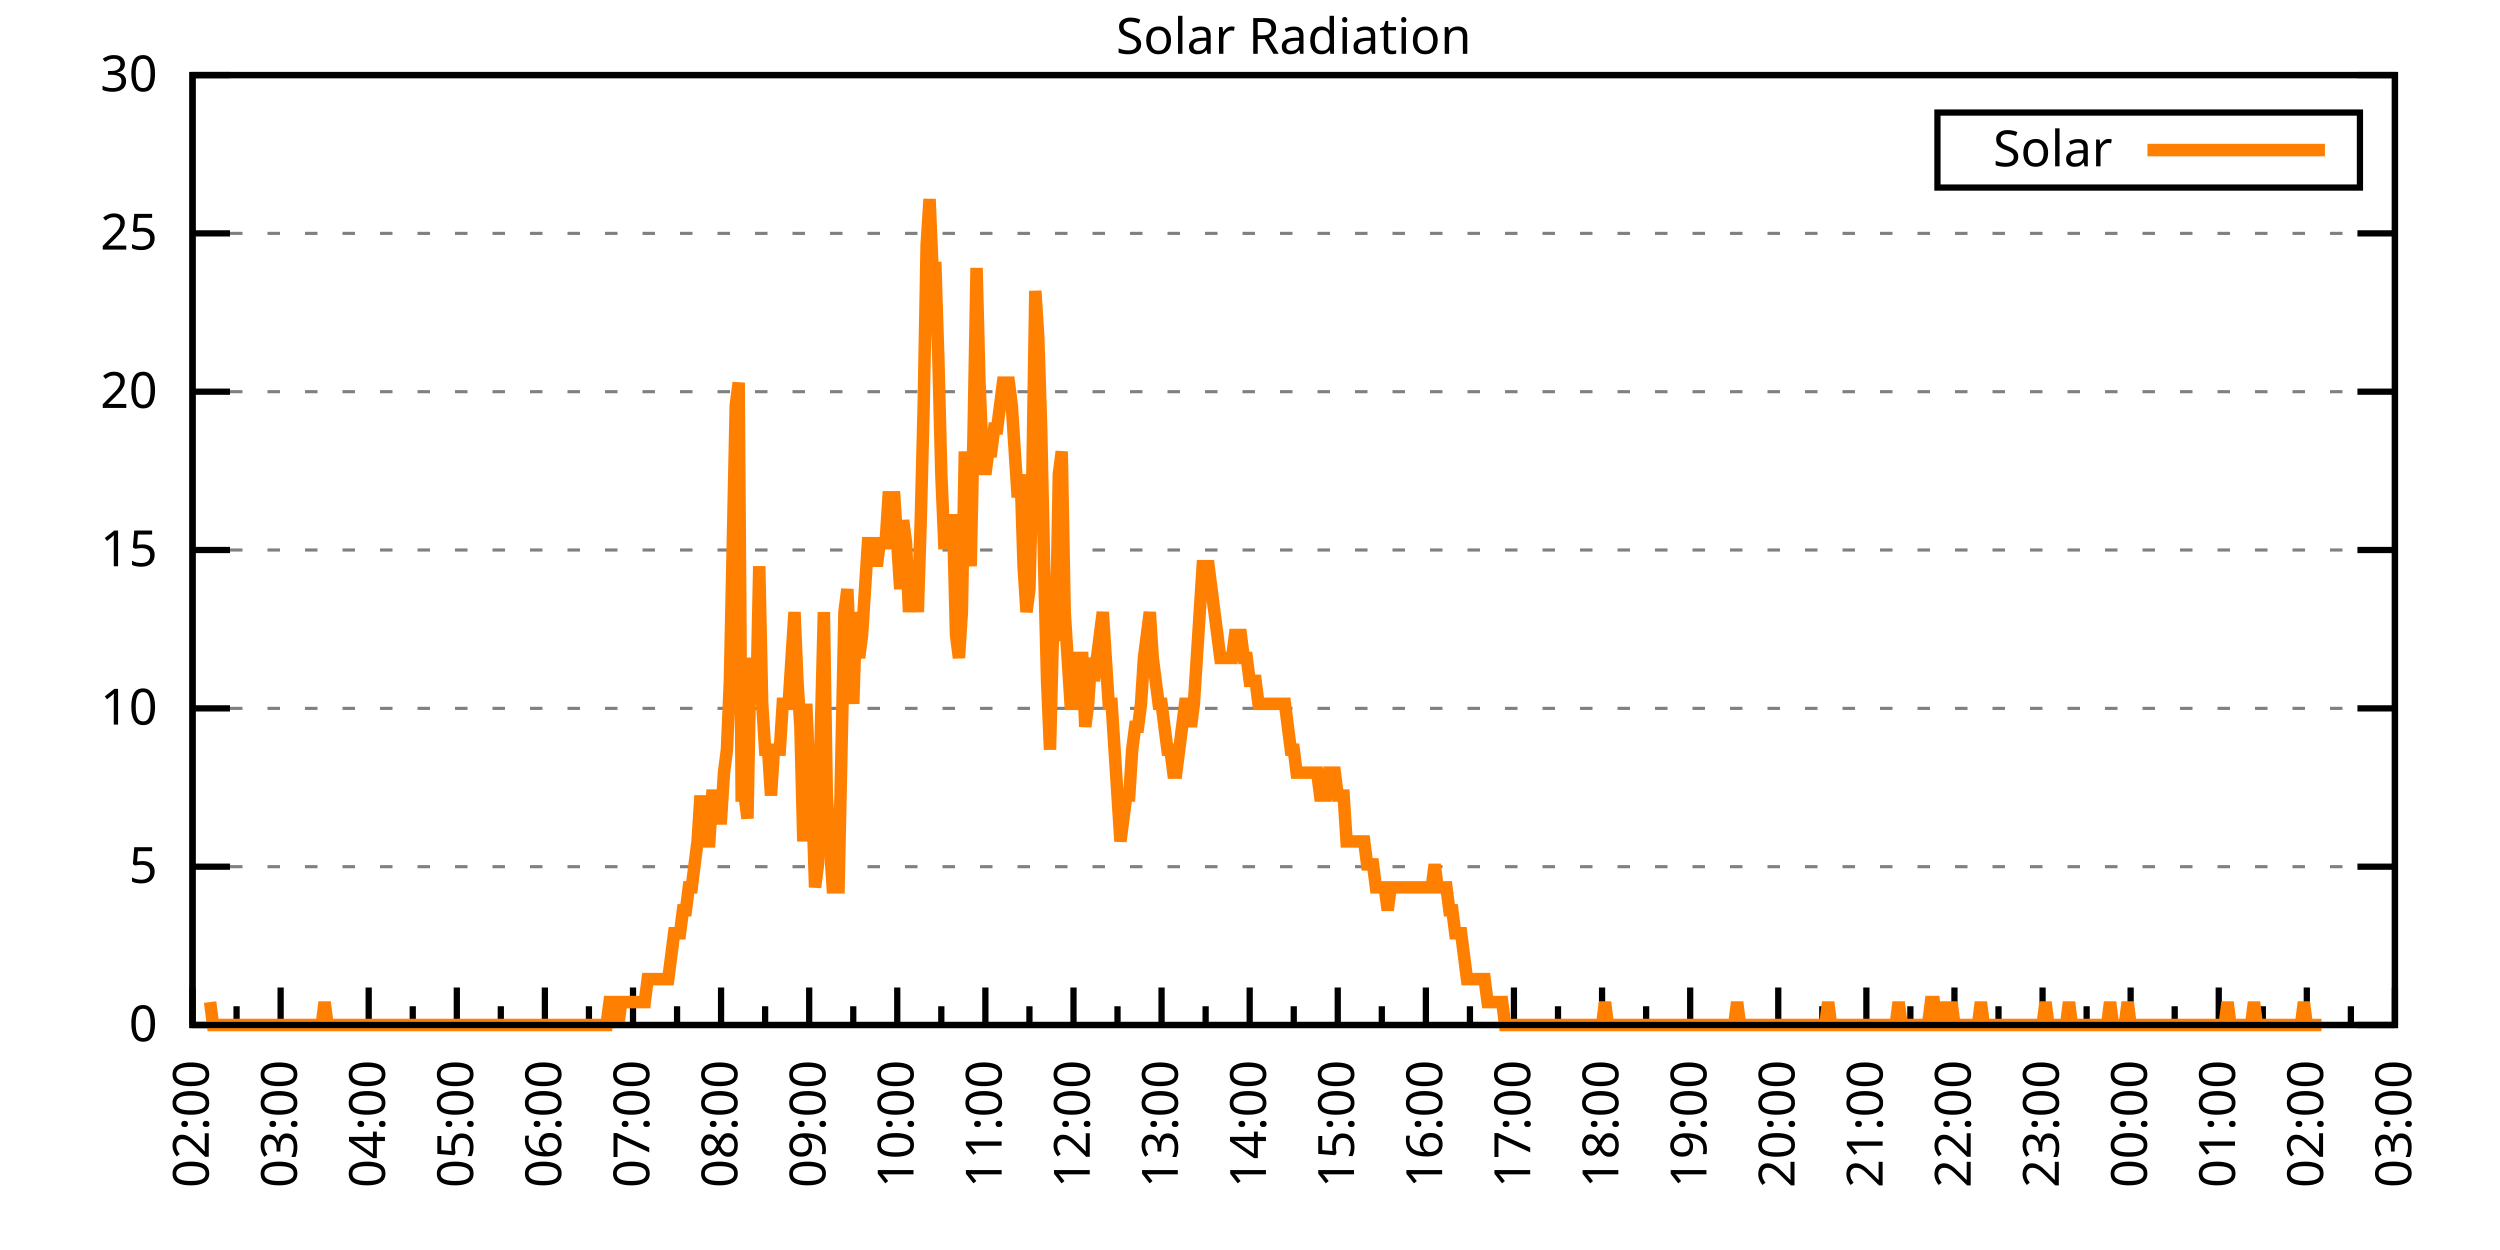
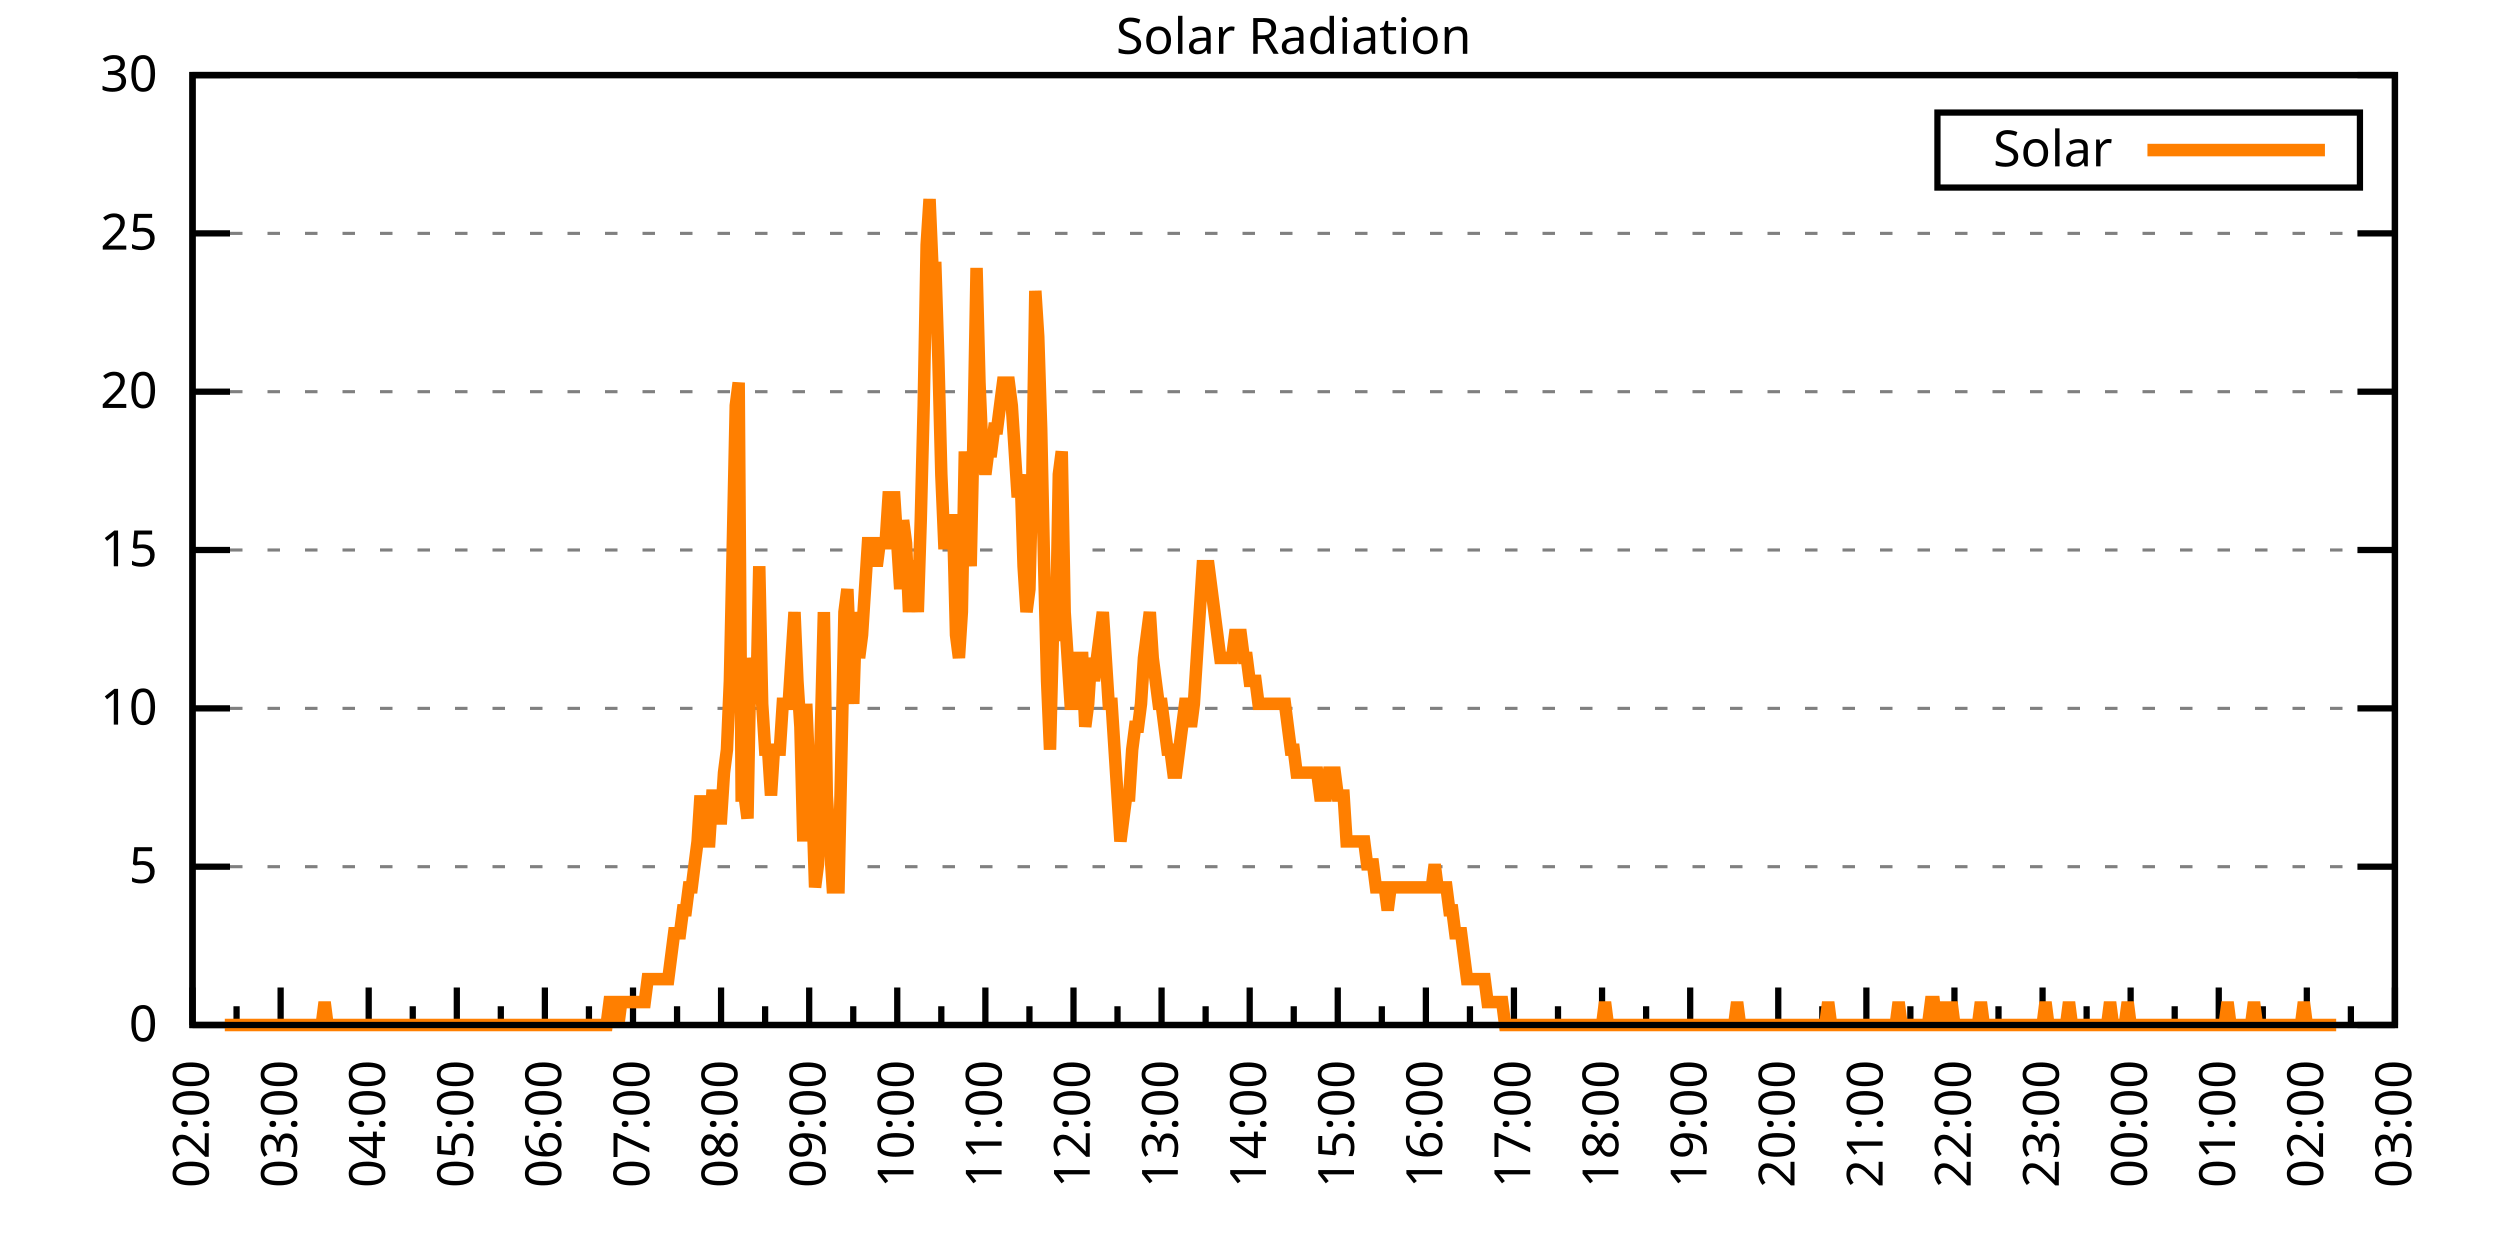
<svg xmlns="http://www.w3.org/2000/svg" xmlns:xlink="http://www.w3.org/1999/xlink" width="400" height="200" viewBox="0 0 400 200">
  <g id="gnuplot_canvas">
    <rect x="0" y="0" width="400" height="200" fill="none" />
    <defs>
      <circle id="gpDot" r="0.5" stroke-width="0.5" stroke="currentColor" />
      <path id="gpPt0" stroke-width="0.333" stroke="currentColor" d="M-1,0 h2 M0,-1 v2" />
      <path id="gpPt1" stroke-width="0.333" stroke="currentColor" d="M-1,-1 L1,1 M1,-1 L-1,1" />
      <path id="gpPt2" stroke-width="0.333" stroke="currentColor" d="M-1,0 L1,0 M0,-1 L0,1 M-1,-1 L1,1 M-1,1 L1,-1" />
      <rect id="gpPt3" stroke-width="0.333" stroke="currentColor" x="-1" y="-1" width="2" height="2" />
      <rect id="gpPt4" stroke-width="0.333" stroke="currentColor" fill="currentColor" x="-1" y="-1" width="2" height="2" />
      <circle id="gpPt5" stroke-width="0.333" stroke="currentColor" cx="0" cy="0" r="1" />
      <use xlink:href="#gpPt5" id="gpPt6" fill="currentColor" stroke="none" />
      <path id="gpPt7" stroke-width="0.333" stroke="currentColor" d="M0,-1.33 L-1.33,0.67 L1.33,0.67 z" />
      <use xlink:href="#gpPt7" id="gpPt8" fill="currentColor" stroke="none" />
      <use xlink:href="#gpPt7" id="gpPt9" stroke="currentColor" transform="rotate(180)" />
      <use xlink:href="#gpPt9" id="gpPt10" fill="currentColor" stroke="none" />
      <use xlink:href="#gpPt3" id="gpPt11" stroke="currentColor" transform="rotate(45)" />
      <use xlink:href="#gpPt11" id="gpPt12" fill="currentColor" stroke="none" />
      <path id="gpPt13" stroke-width="0.333" stroke="currentColor" d="M0,1.330 L1.265,0.411 L0.782,-1.067 L-0.782,-1.076 L-1.265,0.411 z" />
      <use xlink:href="#gpPt13" id="gpPt14" fill="currentColor" stroke="none" />
      <filter id="textbox" filterUnits="objectBoundingBox" x="0" y="0" height="1" width="1">
        <feFlood flood-color="white" flood-opacity="1" result="bgnd" />
        <feComposite in="SourceGraphic" in2="bgnd" operator="atop" />
      </filter>
      <filter id="greybox" filterUnits="objectBoundingBox" x="0" y="0" height="1" width="1">
        <feFlood flood-color="lightgrey" flood-opacity="1" result="grey" />
        <feComposite in="SourceGraphic" in2="grey" operator="atop" />
      </filter>
    </defs>
    <g fill="none" color="white" stroke="currentColor" stroke-width="1.00" stroke-linecap="butt" stroke-linejoin="miter">
</g>
    <g fill="none" color="black" stroke="currentColor" stroke-width="1.00" stroke-linecap="butt" stroke-linejoin="miter">
      <g stroke="none" shape-rendering="crispEdges">
        <polygon fill="rgb(255, 255, 255)" points="30.80,164.00 383.18,164.00 383.18,12.02 30.80,12.02 " />
      </g>
    </g>
    <g fill="none" color="black" stroke="currentColor" stroke-width="1.00" stroke-linecap="butt" stroke-linejoin="miter">
</g>
    <g fill="none" color="black" stroke="black" stroke-width="0.50" stroke-linecap="butt" stroke-linejoin="miter">
</g>
    <g fill="none" color="gray" stroke="currentColor" stroke-width="0.50" stroke-linecap="butt" stroke-linejoin="miter">
      <path stroke="gray" stroke-dasharray="2,4" class="gridline" d="M30.80,164.00 L383.19,164.00  " />
    </g>
    <g fill="none" color="gray" stroke="gray" stroke-width="1.00" stroke-linecap="butt" stroke-linejoin="miter">
</g>
    <g fill="none" color="black" stroke="currentColor" stroke-width="1.00" stroke-linecap="butt" stroke-linejoin="miter">
      <path stroke="black" d="M30.80,164.00 L36.80,164.00 M383.19,164.00 L377.19,164.00  " />
      <g transform="translate(25.20,166.60)" stroke="none" fill="black" font-family="Sans" font-size="8.00" text-anchor="end">
        <text>
          <tspan font-family="Sans"> 0</tspan>
        </text>
      </g>
    </g>
    <g fill="none" color="black" stroke="currentColor" stroke-width="1.00" stroke-linecap="butt" stroke-linejoin="miter">
</g>
    <g fill="none" color="black" stroke="black" stroke-width="0.50" stroke-linecap="butt" stroke-linejoin="miter">
</g>
    <g fill="none" color="gray" stroke="currentColor" stroke-width="0.50" stroke-linecap="butt" stroke-linejoin="miter">
      <path stroke="gray" stroke-dasharray="2,4" class="gridline" d="M30.80,138.67 L383.19,138.67  " />
    </g>
    <g fill="none" color="gray" stroke="gray" stroke-width="1.00" stroke-linecap="butt" stroke-linejoin="miter">
</g>
    <g fill="none" color="black" stroke="currentColor" stroke-width="1.00" stroke-linecap="butt" stroke-linejoin="miter">
      <path stroke="black" d="M30.80,138.67 L36.80,138.67 M383.19,138.67 L377.19,138.67  " />
      <g transform="translate(25.20,141.27)" stroke="none" fill="black" font-family="Sans" font-size="8.00" text-anchor="end">
        <text>
          <tspan font-family="Sans"> 5</tspan>
        </text>
      </g>
    </g>
    <g fill="none" color="black" stroke="currentColor" stroke-width="1.00" stroke-linecap="butt" stroke-linejoin="miter">
</g>
    <g fill="none" color="black" stroke="black" stroke-width="0.50" stroke-linecap="butt" stroke-linejoin="miter">
</g>
    <g fill="none" color="gray" stroke="currentColor" stroke-width="0.50" stroke-linecap="butt" stroke-linejoin="miter">
      <path stroke="gray" stroke-dasharray="2,4" class="gridline" d="M30.80,113.34 L383.19,113.34  " />
    </g>
    <g fill="none" color="gray" stroke="gray" stroke-width="1.00" stroke-linecap="butt" stroke-linejoin="miter">
</g>
    <g fill="none" color="black" stroke="currentColor" stroke-width="1.00" stroke-linecap="butt" stroke-linejoin="miter">
      <path stroke="black" d="M30.80,113.34 L36.80,113.34 M383.19,113.34 L377.19,113.34  " />
      <g transform="translate(25.20,115.94)" stroke="none" fill="black" font-family="Sans" font-size="8.00" text-anchor="end">
        <text>
          <tspan font-family="Sans"> 10</tspan>
        </text>
      </g>
    </g>
    <g fill="none" color="black" stroke="currentColor" stroke-width="1.00" stroke-linecap="butt" stroke-linejoin="miter">
</g>
    <g fill="none" color="black" stroke="black" stroke-width="0.50" stroke-linecap="butt" stroke-linejoin="miter">
</g>
    <g fill="none" color="gray" stroke="currentColor" stroke-width="0.50" stroke-linecap="butt" stroke-linejoin="miter">
      <path stroke="gray" stroke-dasharray="2,4" class="gridline" d="M30.80,88.00 L383.19,88.00  " />
    </g>
    <g fill="none" color="gray" stroke="gray" stroke-width="1.00" stroke-linecap="butt" stroke-linejoin="miter">
</g>
    <g fill="none" color="black" stroke="currentColor" stroke-width="1.00" stroke-linecap="butt" stroke-linejoin="miter">
      <path stroke="black" d="M30.80,88.00 L36.80,88.00 M383.19,88.00 L377.19,88.00  " />
      <g transform="translate(25.20,90.60)" stroke="none" fill="black" font-family="Sans" font-size="8.00" text-anchor="end">
        <text>
          <tspan font-family="Sans"> 15</tspan>
        </text>
      </g>
    </g>
    <g fill="none" color="black" stroke="currentColor" stroke-width="1.00" stroke-linecap="butt" stroke-linejoin="miter">
</g>
    <g fill="none" color="black" stroke="black" stroke-width="0.50" stroke-linecap="butt" stroke-linejoin="miter">
</g>
    <g fill="none" color="gray" stroke="currentColor" stroke-width="0.50" stroke-linecap="butt" stroke-linejoin="miter">
      <path stroke="gray" stroke-dasharray="2,4" class="gridline" d="M30.80,62.67 L383.19,62.67  " />
    </g>
    <g fill="none" color="gray" stroke="gray" stroke-width="1.00" stroke-linecap="butt" stroke-linejoin="miter">
</g>
    <g fill="none" color="black" stroke="currentColor" stroke-width="1.00" stroke-linecap="butt" stroke-linejoin="miter">
      <path stroke="black" d="M30.80,62.67 L36.80,62.67 M383.19,62.67 L377.19,62.67  " />
      <g transform="translate(25.20,65.27)" stroke="none" fill="black" font-family="Sans" font-size="8.00" text-anchor="end">
        <text>
          <tspan font-family="Sans"> 20</tspan>
        </text>
      </g>
    </g>
    <g fill="none" color="black" stroke="currentColor" stroke-width="1.00" stroke-linecap="butt" stroke-linejoin="miter">
</g>
    <g fill="none" color="black" stroke="black" stroke-width="0.50" stroke-linecap="butt" stroke-linejoin="miter">
</g>
    <g fill="none" color="gray" stroke="currentColor" stroke-width="0.50" stroke-linecap="butt" stroke-linejoin="miter">
      <path stroke="gray" stroke-dasharray="2,4" class="gridline" d="M30.80,37.34 L383.19,37.34  " />
    </g>
    <g fill="none" color="gray" stroke="gray" stroke-width="1.00" stroke-linecap="butt" stroke-linejoin="miter">
</g>
    <g fill="none" color="black" stroke="currentColor" stroke-width="1.00" stroke-linecap="butt" stroke-linejoin="miter">
      <path stroke="black" d="M30.80,37.34 L36.80,37.34 M383.19,37.34 L377.19,37.34  " />
      <g transform="translate(25.20,39.94)" stroke="none" fill="black" font-family="Sans" font-size="8.00" text-anchor="end">
        <text>
          <tspan font-family="Sans"> 25</tspan>
        </text>
      </g>
    </g>
    <g fill="none" color="black" stroke="currentColor" stroke-width="1.00" stroke-linecap="butt" stroke-linejoin="miter">
</g>
    <g fill="none" color="black" stroke="black" stroke-width="0.50" stroke-linecap="butt" stroke-linejoin="miter">
</g>
    <g fill="none" color="gray" stroke="currentColor" stroke-width="0.50" stroke-linecap="butt" stroke-linejoin="miter">
      <path stroke="gray" stroke-dasharray="2,4" class="gridline" d="M30.80,12.01 L383.19,12.01  " />
    </g>
    <g fill="none" color="gray" stroke="gray" stroke-width="1.00" stroke-linecap="butt" stroke-linejoin="miter">
</g>
    <g fill="none" color="black" stroke="currentColor" stroke-width="1.00" stroke-linecap="butt" stroke-linejoin="miter">
      <path stroke="black" d="M30.80,12.01 L36.80,12.01 M383.19,12.01 L377.19,12.01  " />
      <g transform="translate(25.20,14.61)" stroke="none" fill="black" font-family="Sans" font-size="8.00" text-anchor="end">
        <text>
          <tspan font-family="Sans"> 30</tspan>
        </text>
      </g>
    </g>
    <g fill="none" color="black" stroke="currentColor" stroke-width="1.00" stroke-linecap="butt" stroke-linejoin="miter">
      <path stroke="black" d="M30.80,164.00 L30.80,158.00  " />
      <g transform="translate(33.40,169.60) rotate(270)" stroke="none" fill="black" font-family="Sans" font-size="8.00" text-anchor="end">
        <text>
          <tspan font-family="Sans">02:00</tspan>
        </text>
      </g>
    </g>
    <g fill="none" color="black" stroke="currentColor" stroke-width="1.00" stroke-linecap="butt" stroke-linejoin="miter">
      <path stroke="black" d="M37.85,164.00 L37.85,161.00 M44.90,164.00 L44.90,158.00  " />
      <g transform="translate(47.50,169.60) rotate(270)" stroke="none" fill="black" font-family="Sans" font-size="8.00" text-anchor="end">
        <text>
          <tspan font-family="Sans">03:00</tspan>
        </text>
      </g>
    </g>
    <g fill="none" color="black" stroke="currentColor" stroke-width="1.00" stroke-linecap="butt" stroke-linejoin="miter">
      <path stroke="black" d="M51.94,164.00 L51.94,161.00 M58.99,164.00 L58.99,158.00  " />
      <g transform="translate(61.59,169.60) rotate(270)" stroke="none" fill="black" font-family="Sans" font-size="8.00" text-anchor="end">
        <text>
          <tspan font-family="Sans">04:00</tspan>
        </text>
      </g>
    </g>
    <g fill="none" color="black" stroke="currentColor" stroke-width="1.00" stroke-linecap="butt" stroke-linejoin="miter">
      <path stroke="black" d="M66.04,164.00 L66.04,161.00 M73.09,164.00 L73.09,158.00  " />
      <g transform="translate(75.69,169.60) rotate(270)" stroke="none" fill="black" font-family="Sans" font-size="8.00" text-anchor="end">
        <text>
          <tspan font-family="Sans">05:00</tspan>
        </text>
      </g>
    </g>
    <g fill="none" color="black" stroke="currentColor" stroke-width="1.00" stroke-linecap="butt" stroke-linejoin="miter">
      <path stroke="black" d="M80.13,164.00 L80.13,161.00 M87.18,164.00 L87.18,158.00  " />
      <g transform="translate(89.78,169.60) rotate(270)" stroke="none" fill="black" font-family="Sans" font-size="8.00" text-anchor="end">
        <text>
          <tspan font-family="Sans">06:00</tspan>
        </text>
      </g>
    </g>
    <g fill="none" color="black" stroke="currentColor" stroke-width="1.00" stroke-linecap="butt" stroke-linejoin="miter">
      <path stroke="black" d="M94.23,164.00 L94.23,161.00 M101.28,164.00 L101.28,158.00  " />
      <g transform="translate(103.88,169.60) rotate(270)" stroke="none" fill="black" font-family="Sans" font-size="8.00" text-anchor="end">
        <text>
          <tspan font-family="Sans">07:00</tspan>
        </text>
      </g>
    </g>
    <g fill="none" color="black" stroke="currentColor" stroke-width="1.00" stroke-linecap="butt" stroke-linejoin="miter">
      <path stroke="black" d="M108.33,164.00 L108.33,161.00 M115.37,164.00 L115.37,158.00  " />
      <g transform="translate(117.97,169.60) rotate(270)" stroke="none" fill="black" font-family="Sans" font-size="8.00" text-anchor="end">
        <text>
          <tspan font-family="Sans">08:00</tspan>
        </text>
      </g>
    </g>
    <g fill="none" color="black" stroke="currentColor" stroke-width="1.00" stroke-linecap="butt" stroke-linejoin="miter">
      <path stroke="black" d="M122.42,164.00 L122.42,161.00 M129.47,164.00 L129.47,158.00  " />
      <g transform="translate(132.07,169.60) rotate(270)" stroke="none" fill="black" font-family="Sans" font-size="8.00" text-anchor="end">
        <text>
          <tspan font-family="Sans">09:00</tspan>
        </text>
      </g>
    </g>
    <g fill="none" color="black" stroke="currentColor" stroke-width="1.00" stroke-linecap="butt" stroke-linejoin="miter">
      <path stroke="black" d="M136.52,164.00 L136.52,161.00 M143.56,164.00 L143.56,158.00  " />
      <g transform="translate(146.16,169.60) rotate(270)" stroke="none" fill="black" font-family="Sans" font-size="8.00" text-anchor="end">
        <text>
          <tspan font-family="Sans">10:00</tspan>
        </text>
      </g>
    </g>
    <g fill="none" color="black" stroke="currentColor" stroke-width="1.00" stroke-linecap="butt" stroke-linejoin="miter">
      <path stroke="black" d="M150.61,164.00 L150.61,161.00 M157.66,164.00 L157.66,158.00  " />
      <g transform="translate(160.26,169.60) rotate(270)" stroke="none" fill="black" font-family="Sans" font-size="8.00" text-anchor="end">
        <text>
          <tspan font-family="Sans">11:00</tspan>
        </text>
      </g>
    </g>
    <g fill="none" color="black" stroke="currentColor" stroke-width="1.00" stroke-linecap="butt" stroke-linejoin="miter">
      <path stroke="black" d="M164.71,164.00 L164.71,161.00 M171.76,164.00 L171.76,158.00  " />
      <g transform="translate(174.36,169.60) rotate(270)" stroke="none" fill="black" font-family="Sans" font-size="8.00" text-anchor="end">
        <text>
          <tspan font-family="Sans">12:00</tspan>
        </text>
      </g>
    </g>
    <g fill="none" color="black" stroke="currentColor" stroke-width="1.00" stroke-linecap="butt" stroke-linejoin="miter">
      <path stroke="black" d="M178.80,164.00 L178.80,161.00 M185.85,164.00 L185.85,158.00  " />
      <g transform="translate(188.45,169.60) rotate(270)" stroke="none" fill="black" font-family="Sans" font-size="8.00" text-anchor="end">
        <text>
          <tspan font-family="Sans">13:00</tspan>
        </text>
      </g>
    </g>
    <g fill="none" color="black" stroke="currentColor" stroke-width="1.00" stroke-linecap="butt" stroke-linejoin="miter">
      <path stroke="black" d="M192.90,164.00 L192.90,161.00 M199.95,164.00 L199.95,158.00  " />
      <g transform="translate(202.55,169.60) rotate(270)" stroke="none" fill="black" font-family="Sans" font-size="8.00" text-anchor="end">
        <text>
          <tspan font-family="Sans">14:00</tspan>
        </text>
      </g>
    </g>
    <g fill="none" color="black" stroke="currentColor" stroke-width="1.00" stroke-linecap="butt" stroke-linejoin="miter">
      <path stroke="black" d="M207.00,164.00 L207.00,161.00 M214.04,164.00 L214.04,158.00  " />
      <g transform="translate(216.64,169.60) rotate(270)" stroke="none" fill="black" font-family="Sans" font-size="8.00" text-anchor="end">
        <text>
          <tspan font-family="Sans">15:00</tspan>
        </text>
      </g>
    </g>
    <g fill="none" color="black" stroke="currentColor" stroke-width="1.00" stroke-linecap="butt" stroke-linejoin="miter">
      <path stroke="black" d="M221.09,164.00 L221.09,161.00 M228.14,164.00 L228.14,158.00  " />
      <g transform="translate(230.74,169.60) rotate(270)" stroke="none" fill="black" font-family="Sans" font-size="8.00" text-anchor="end">
        <text>
          <tspan font-family="Sans">16:00</tspan>
        </text>
      </g>
    </g>
    <g fill="none" color="black" stroke="currentColor" stroke-width="1.00" stroke-linecap="butt" stroke-linejoin="miter">
      <path stroke="black" d="M235.19,164.00 L235.19,161.00 M242.23,164.00 L242.23,158.00  " />
      <g transform="translate(244.83,169.60) rotate(270)" stroke="none" fill="black" font-family="Sans" font-size="8.00" text-anchor="end">
        <text>
          <tspan font-family="Sans">17:00</tspan>
        </text>
      </g>
    </g>
    <g fill="none" color="black" stroke="currentColor" stroke-width="1.00" stroke-linecap="butt" stroke-linejoin="miter">
      <path stroke="black" d="M249.28,164.00 L249.28,161.00 M256.33,164.00 L256.33,158.00  " />
      <g transform="translate(258.93,169.60) rotate(270)" stroke="none" fill="black" font-family="Sans" font-size="8.00" text-anchor="end">
        <text>
          <tspan font-family="Sans">18:00</tspan>
        </text>
      </g>
    </g>
    <g fill="none" color="black" stroke="currentColor" stroke-width="1.00" stroke-linecap="butt" stroke-linejoin="miter">
      <path stroke="black" d="M263.38,164.00 L263.38,161.00 M270.43,164.00 L270.43,158.00  " />
      <g transform="translate(273.03,169.60) rotate(270)" stroke="none" fill="black" font-family="Sans" font-size="8.00" text-anchor="end">
        <text>
          <tspan font-family="Sans">19:00</tspan>
        </text>
      </g>
    </g>
    <g fill="none" color="black" stroke="currentColor" stroke-width="1.00" stroke-linecap="butt" stroke-linejoin="miter">
      <path stroke="black" d="M277.47,164.00 L277.47,161.00 M284.52,164.00 L284.52,158.00  " />
      <g transform="translate(287.12,169.60) rotate(270)" stroke="none" fill="black" font-family="Sans" font-size="8.00" text-anchor="end">
        <text>
          <tspan font-family="Sans">20:00</tspan>
        </text>
      </g>
    </g>
    <g fill="none" color="black" stroke="currentColor" stroke-width="1.00" stroke-linecap="butt" stroke-linejoin="miter">
      <path stroke="black" d="M291.57,164.00 L291.57,161.00 M298.62,164.00 L298.62,158.00  " />
      <g transform="translate(301.22,169.60) rotate(270)" stroke="none" fill="black" font-family="Sans" font-size="8.00" text-anchor="end">
        <text>
          <tspan font-family="Sans">21:00</tspan>
        </text>
      </g>
    </g>
    <g fill="none" color="black" stroke="currentColor" stroke-width="1.00" stroke-linecap="butt" stroke-linejoin="miter">
      <path stroke="black" d="M305.66,164.00 L305.66,161.00 M312.71,164.00 L312.71,158.00  " />
      <g transform="translate(315.31,169.60) rotate(270)" stroke="none" fill="black" font-family="Sans" font-size="8.00" text-anchor="end">
        <text>
          <tspan font-family="Sans">22:00</tspan>
        </text>
      </g>
    </g>
    <g fill="none" color="black" stroke="currentColor" stroke-width="1.00" stroke-linecap="butt" stroke-linejoin="miter">
      <path stroke="black" d="M319.76,164.00 L319.76,161.00 M326.81,164.00 L326.81,158.00  " />
      <g transform="translate(329.41,169.60) rotate(270)" stroke="none" fill="black" font-family="Sans" font-size="8.00" text-anchor="end">
        <text>
          <tspan font-family="Sans">23:00</tspan>
        </text>
      </g>
    </g>
    <g fill="none" color="black" stroke="currentColor" stroke-width="1.00" stroke-linecap="butt" stroke-linejoin="miter">
      <path stroke="black" d="M333.86,164.00 L333.86,161.00 M340.90,164.00 L340.90,158.00  " />
      <g transform="translate(343.50,169.60) rotate(270)" stroke="none" fill="black" font-family="Sans" font-size="8.00" text-anchor="end">
        <text>
          <tspan font-family="Sans">00:00</tspan>
        </text>
      </g>
    </g>
    <g fill="none" color="black" stroke="currentColor" stroke-width="1.00" stroke-linecap="butt" stroke-linejoin="miter">
      <path stroke="black" d="M347.95,164.00 L347.95,161.00 M355.00,164.00 L355.00,158.00  " />
      <g transform="translate(357.60,169.60) rotate(270)" stroke="none" fill="black" font-family="Sans" font-size="8.00" text-anchor="end">
        <text>
          <tspan font-family="Sans">01:00</tspan>
        </text>
      </g>
    </g>
    <g fill="none" color="black" stroke="currentColor" stroke-width="1.00" stroke-linecap="butt" stroke-linejoin="miter">
      <path stroke="black" d="M362.05,164.00 L362.05,161.00 M369.09,164.00 L369.09,158.00  " />
      <g transform="translate(371.69,169.60) rotate(270)" stroke="none" fill="black" font-family="Sans" font-size="8.00" text-anchor="end">
        <text>
          <tspan font-family="Sans">02:00</tspan>
        </text>
      </g>
    </g>
    <g fill="none" color="black" stroke="currentColor" stroke-width="1.00" stroke-linecap="butt" stroke-linejoin="miter">
      <path stroke="black" d="M376.14,164.00 L376.14,161.00 M383.19,164.00 L383.19,158.00  " />
      <g transform="translate(385.79,169.60) rotate(270)" stroke="none" fill="black" font-family="Sans" font-size="8.00" text-anchor="end">
        <text>
          <tspan font-family="Sans">03:00</tspan>
        </text>
      </g>
    </g>
    <g fill="none" color="black" stroke="currentColor" stroke-width="1.00" stroke-linecap="butt" stroke-linejoin="miter">
</g>
    <g fill="none" color="black" stroke="currentColor" stroke-width="1.00" stroke-linecap="butt" stroke-linejoin="miter">
      <path stroke="black" d="M30.80,12.01 L30.80,164.00 L383.19,164.00 L383.19,12.01 L30.80,12.01 Z  " />
    </g>
    <g fill="none" color="black" stroke="currentColor" stroke-width="1.00" stroke-linecap="butt" stroke-linejoin="miter">
      <g transform="translate(6.80,88.01) rotate(270)" stroke="none" fill="black" font-family="Sans" font-size="8.00" text-anchor="middle">
        <text />
      </g>
    </g>
    <g fill="none" color="black" stroke="currentColor" stroke-width="1.00" stroke-linecap="butt" stroke-linejoin="miter">
</g>
    <g fill="none" color="black" stroke="currentColor" stroke-width="1.00" stroke-linecap="butt" stroke-linejoin="miter">
      <path stroke="black" d="M309.99,30.01 L309.99,18.01 L377.59,18.01 L377.59,30.01 L309.99,30.01 Z  " />
    </g>
    <g id="Solar_Radiation_plot_1">
      <g fill="none" color="white" stroke="black" stroke-width="2.00" stroke-linecap="butt" stroke-linejoin="miter">
</g>
      <g fill="none" color="black" stroke="currentColor" stroke-width="2.00" stroke-linecap="butt" stroke-linejoin="miter">
        <g transform="translate(337.99,26.61)" stroke="none" fill="black" font-family="Sans" font-size="8.00" text-anchor="end">
          <text>
            <tspan font-family="Sans">Solar</tspan>
          </text>
        </g>
      </g>
      <g fill="none" color="black" stroke="currentColor" stroke-width="2.00" stroke-linecap="butt" stroke-linejoin="miter">
-         <path stroke="rgb(255, 127,   0)" d="M343.59,24.01 L371.99,24.01 M33.62,160.33 L34.09,164.00 L34.56,164.00 L35.03,164.00 L35.50,164.00 L35.97,164.00   L36.44,164.00 L36.91,164.00 L37.38,164.00 L37.85,164.00 L38.32,164.00 L38.79,164.00 L39.26,164.00 L39.73,164.00   L40.20,164.00 L40.67,164.00 L41.14,164.00 L41.61,164.00 L42.08,164.00 L42.55,164.00 L43.02,164.00 L43.49,164.00   L43.96,164.00 L44.43,164.00 L44.90,164.00 L45.37,164.00 L45.84,164.00 L46.31,164.00 L46.78,164.00 L47.24,164.00   L47.71,164.00 L48.18,164.00 L48.65,164.00 L49.12,164.00 L49.59,164.00 L50.06,164.00 L50.53,164.00 L51.00,164.00   L51.47,164.00 L51.94,160.33 L52.41,164.00 L52.88,164.00 L53.35,164.00 L53.82,164.00 L54.29,164.00 L54.76,164.00   L55.23,164.00 L55.70,164.00 L56.17,164.00 L56.64,164.00 L57.11,164.00 L57.58,164.00 L58.05,164.00 L58.52,164.00   L58.99,164.00 L59.46,164.00 L59.93,164.00 L60.40,164.00 L60.87,164.00 L61.34,164.00 L61.81,164.00 L62.28,164.00   L62.75,164.00 L63.22,164.00 L63.69,164.00 L64.16,164.00 L64.63,164.00 L65.10,164.00 L65.57,164.00 L66.04,164.00   L66.51,164.00 L66.98,164.00 L67.45,164.00 L67.92,164.00 L68.39,164.00 L68.86,164.00 L69.33,164.00 L69.80,164.00   L70.27,164.00 L70.74,164.00 L71.21,164.00 L71.68,164.00 L72.15,164.00 L72.62,164.00 L73.09,164.00 L73.56,164.00   L74.03,164.00 L74.50,164.00 L74.97,164.00 L75.44,164.00 L75.91,164.00 L76.38,164.00 L76.85,164.00 L77.32,164.00   L77.79,164.00 L78.26,164.00 L78.73,164.00 L79.19,164.00 L79.66,164.00 L80.13,164.00 L80.60,164.00 L81.07,164.00   L81.54,164.00 L82.01,164.00 L82.48,164.00 L82.95,164.00 L83.42,164.00 L83.89,164.00 L84.36,164.00 L84.83,164.00   L85.30,164.00 L85.77,164.00 L86.24,164.00 L86.71,164.00 L87.18,164.00 L87.65,164.00 L88.12,164.00 L88.59,164.00   L89.06,164.00 L89.53,164.00 L90.00,164.00 L90.47,164.00 L90.94,164.00 L91.41,164.00 L91.88,164.00 L92.35,164.00   L92.82,164.00 L93.29,164.00 L93.76,164.00 L94.23,164.00 L94.70,164.00 L95.17,164.00 L95.64,164.00 L96.11,164.00   L96.58,164.00 L97.05,164.00 L97.52,160.33 L97.99,160.33 L98.46,160.33 L98.93,164.00 L99.40,160.33 L99.87,160.33   L100.34,160.33 L100.81,160.33 L101.28,160.33 L101.75,160.33 L102.22,160.33 L102.69,160.33 L103.16,160.33 L103.63,156.66   L104.10,156.66 L104.57,156.66 L105.04,156.66 L105.51,156.66 L105.98,156.66 L106.45,156.66 L106.92,156.66 L107.39,152.99   L107.86,149.32 L108.33,149.32 L108.80,149.32 L109.27,145.65 L109.74,145.65 L110.21,141.98 L110.68,141.98 L111.14,138.30   L111.61,134.63 L112.08,127.29 L112.55,134.63 L113.02,134.63 L113.49,134.63 L113.96,127.29 L114.43,127.29 L114.90,130.96   L115.37,130.96 L115.84,123.62 L116.31,119.95 L116.78,108.94 L117.25,86.91 L117.72,64.89 L118.19,61.22 L118.66,127.29   L119.13,127.29 L119.60,130.96 L120.07,105.27 L120.54,108.94 L121.01,112.61 L121.48,90.59 L121.95,112.61 L122.42,119.95   L122.89,119.95 L123.36,127.29 L123.83,119.95 L124.30,119.95 L124.77,119.95 L125.24,112.61 L125.71,112.61 L126.18,112.61   L126.65,105.27 L127.12,97.93 L127.59,108.94 L128.06,116.28 L128.53,134.63 L129.00,112.61 L129.47,123.62 L129.94,127.29   L130.41,141.98 L130.88,138.30 L131.35,116.28 L131.82,97.93 L132.29,127.29 L132.76,134.63 L133.23,141.98 L133.70,141.98   L134.17,141.98 L134.64,119.95 L135.11,97.93 L135.58,94.26 L136.05,105.27 L136.52,112.61 L136.99,97.93 L137.46,105.27   L137.93,101.60 L138.40,94.26 L138.87,86.91 L139.34,86.91 L139.81,86.91 L140.28,90.59 L140.75,86.91 L141.22,86.91   L141.69,86.91 L142.16,79.57 L142.63,79.57 L143.09,79.57 L143.56,86.91 L144.03,94.26 L144.50,83.24 L144.97,86.91   L145.44,97.93 L145.91,90.59 L146.38,90.59 L146.85,97.93 L147.32,83.24 L147.79,64.89 L148.26,39.19 L148.73,31.85   L149.20,42.87 L149.67,42.87 L150.14,57.55 L150.61,75.90 L151.08,86.91 L151.55,86.91 L152.02,83.24 L152.49,83.24   L152.96,101.60 L153.43,105.27 L153.90,97.93 L154.37,72.23 L154.84,83.24 L155.31,90.59 L155.78,68.56 L156.25,42.87   L156.72,61.22 L157.19,72.23 L157.66,75.90 L158.13,72.23 L158.60,72.23 L159.07,68.56 L159.54,68.56 L160.01,64.89   L160.48,61.22 L160.95,61.22 L161.42,61.22 L161.89,64.89 L162.36,72.23 L162.83,79.57 L163.30,75.90 L163.77,90.59   L164.24,97.93 L164.71,94.26 L165.18,75.90 L165.65,46.54 L166.12,53.88 L166.59,68.56 L167.06,90.59 L167.53,108.94   L168.00,119.95 L168.47,101.60 L168.94,101.60 L169.41,75.90 L169.88,72.23 L170.35,97.93 L170.82,105.27 L171.29,112.61   L171.76,112.61 L172.23,105.27 L172.70,105.27 L173.17,105.27 L173.64,116.28 L174.11,112.61 L174.58,105.27 L175.04,108.94   L175.51,105.27 L175.98,101.60 L176.45,97.93 L176.92,105.27 L177.39,112.61 L177.86,112.61 L178.33,119.95 L178.80,127.29   L179.27,134.63 L179.74,130.96 L180.21,127.29 L180.68,127.29 L181.15,119.95 L181.62,116.28 L182.09,116.28 L182.56,112.61   L183.03,105.27 L183.50,101.60 L183.97,97.93 L184.44,105.27 L184.91,108.94 L185.38,112.61 L185.85,112.61 L186.32,116.28   L186.79,119.95 L187.26,119.95 L187.73,123.62 L188.20,123.62 L188.67,119.95 L189.14,116.28 L189.61,112.61 L190.08,112.61   L190.55,116.28 L191.02,112.61 L191.49,105.27 L191.96,97.93 L192.43,90.59 L192.90,90.59 L193.37,90.59 L193.84,94.26   L194.31,97.93 L194.78,101.60 L195.25,105.27 L195.72,105.27 L196.19,105.27 L196.66,105.27 L197.13,105.27 L197.60,101.60   L198.07,101.60 L198.54,101.60 L199.01,105.27 L199.48,105.27 L199.95,108.94 L200.42,108.94 L200.89,108.94 L201.36,112.61   L201.83,112.61 L202.30,112.61 L202.77,112.61 L203.24,112.61 L203.71,112.61 L204.18,112.61 L204.65,112.61 L205.12,112.61   L205.59,112.61 L206.06,116.28 L206.53,119.95 L207.00,119.95 L207.46,123.62 L207.93,123.62 L208.40,123.62 L208.87,123.62   L209.34,123.62 L209.81,123.62 L210.28,123.62 L210.75,123.62 L211.22,127.29 L211.69,127.29 L212.16,127.29 L212.63,123.62   L213.10,123.62 L213.57,123.62 L214.04,127.29 L214.51,127.29 L214.98,127.29 L215.45,134.63 L215.92,134.63 L216.39,134.63   L216.86,134.63 L217.33,134.63 L217.80,134.63 L218.27,134.63 L218.74,138.30 L219.21,138.30 L219.68,138.30 L220.15,141.98   L220.62,141.98 L221.09,141.98 L221.56,141.98 L222.03,145.65 L222.50,141.98 L222.97,141.98 L223.44,141.98 L223.91,141.98   L224.38,141.98 L224.85,141.98 L225.32,141.98 L225.79,141.98 L226.26,141.98 L226.73,141.98 L227.20,141.98 L227.67,141.98   L228.14,141.98 L228.61,141.98 L229.08,141.98 L229.55,138.30 L230.02,141.98 L230.49,141.98 L230.96,141.98 L231.43,141.98   L231.90,145.65 L232.37,145.65 L232.84,149.32 L233.31,149.32 L233.78,149.32 L234.25,152.99 L234.72,156.66 L235.19,156.66   L235.66,156.66 L236.13,156.66 L236.60,156.66 L237.07,156.66 L237.54,156.66 L238.01,160.33 L238.48,160.33 L238.95,160.33   L239.41,160.33 L239.88,160.33 L240.35,160.33 L240.82,164.00 L241.29,164.00 L241.76,164.00 L242.23,164.00 L242.70,164.00   L243.17,164.00 L243.64,164.00 L244.11,164.00 L244.58,164.00 L245.05,164.00 L245.52,164.00 L245.99,164.00 L246.46,164.00   L246.93,164.00 L247.40,164.00 L247.87,164.00 L248.34,164.00 L248.81,164.00 L249.28,164.00 L249.75,164.00 L250.22,164.00   L250.69,164.00 L251.16,164.00 L251.63,164.00 L252.10,164.00 L252.57,164.00 L253.04,164.00 L253.51,164.00 L253.98,164.00   L254.45,164.00 L254.92,164.00 L255.39,164.00 L255.86,164.00 L256.33,164.00 L256.80,160.33 L257.27,164.00 L257.74,164.00   L258.21,164.00 L258.68,164.00 L259.15,164.00 L259.62,164.00 L260.09,164.00 L260.56,164.00 L261.03,164.00 L261.50,164.00   L261.97,164.00 L262.44,164.00 L262.91,164.00 L263.38,164.00 L263.85,164.00 L264.32,164.00 L264.79,164.00 L265.26,164.00   L265.73,164.00 L266.20,164.00 L266.67,164.00 L267.14,164.00 L267.61,164.00 L268.08,164.00 L268.55,164.00 L269.02,164.00   L269.49,164.00 L269.96,164.00 L270.43,164.00 L270.90,164.00 L271.36,164.00 L271.83,164.00 L272.30,164.00 L272.77,164.00   L273.24,164.00 L273.71,164.00 L274.18,164.00 L274.65,164.00 L275.12,164.00 L275.59,164.00 L276.06,164.00 L276.53,164.00   L277.00,164.00 L277.47,164.00 L277.94,160.33 L278.41,164.00 L278.88,164.00 L279.35,164.00 L279.82,164.00 L280.29,164.00   L280.76,164.00 L281.23,164.00 L281.70,164.00 L282.17,164.00 L282.64,164.00 L283.11,164.00 L283.58,164.00 L284.05,164.00   L284.52,164.00 L284.99,164.00 L285.46,164.00 L285.93,164.00 L286.40,164.00 L286.87,164.00 L287.34,164.00 L287.81,164.00   L288.28,164.00 L288.75,164.00 L289.22,164.00 L289.69,164.00 L290.16,164.00 L290.63,164.00 L291.10,164.00 L291.57,164.00   L292.04,164.00 L292.51,160.33 L292.98,164.00 L293.45,164.00 L293.92,164.00 L294.39,164.00 L294.86,164.00 L295.33,164.00   L295.80,164.00 L296.27,164.00 L296.74,164.00 L297.21,164.00 L297.68,164.00 L298.15,164.00 L298.62,164.00 L299.09,164.00   L299.56,164.00 L300.03,164.00 L300.50,164.00 L300.97,164.00 L301.44,164.00 L301.91,164.00 L302.38,164.00 L302.85,164.00   L303.31,164.00 L303.78,160.33 L304.25,164.00 L304.72,164.00 L305.19,164.00 L305.66,164.00 L306.13,164.00 L306.60,164.00   L307.07,164.00 L307.54,164.00 L308.01,164.00 L308.48,164.00 L308.95,160.33 L309.42,160.33 L309.89,164.00 L310.36,164.00   L310.83,160.33 L311.30,164.00 L311.77,164.00 L312.24,160.33 L312.71,164.00 L313.18,164.00 L313.65,164.00 L314.12,164.00   L314.59,164.00 L315.06,164.00 L315.53,164.00 L316.00,164.00 L316.47,164.00 L316.94,160.33 L317.41,164.00 L317.88,164.00   L318.35,164.00 L318.82,164.00 L319.29,164.00 L319.76,164.00 L320.23,164.00 L320.70,164.00 L321.17,164.00 L321.64,164.00   L322.11,164.00 L322.58,164.00 L323.05,164.00 L323.52,164.00 L323.99,164.00 L324.46,164.00 L324.93,164.00 L325.40,164.00   L325.87,164.00 L326.34,164.00 L326.81,164.00 L327.28,160.33 L327.75,164.00 L328.22,164.00 L328.69,164.00 L329.16,164.00   L329.63,164.00 L330.10,164.00 L330.57,164.00 L331.04,160.33 L331.51,164.00 L331.98,164.00 L332.45,164.00 L332.92,164.00   L333.39,164.00 L333.86,164.00 L334.33,164.00 L334.80,164.00 L335.26,164.00 L335.73,164.00 L336.20,164.00 L336.67,164.00   L337.14,164.00 L337.61,160.33 L338.08,164.00 L338.55,164.00 L339.02,164.00 L339.49,164.00 L339.96,164.00 L340.43,160.33   L340.90,164.00 L341.37,164.00 L341.84,164.00 L342.31,164.00 L342.78,164.00 L343.25,164.00 L343.72,164.00 L344.19,164.00   L344.66,164.00 L345.13,164.00 L345.60,164.00 L346.07,164.00 L346.54,164.00 L347.01,164.00 L347.48,164.00 L347.95,164.00   L348.42,164.00 L348.89,164.00 L349.36,164.00 L349.83,164.00 L350.30,164.00 L350.77,164.00 L351.24,164.00 L351.71,164.00   L352.18,164.00 L352.65,164.00 L353.12,164.00 L353.59,164.00 L354.06,164.00 L354.53,164.00 L355.00,164.00 L355.47,164.00   L355.94,164.00 L356.41,160.33 L356.88,164.00 L357.35,164.00 L357.82,164.00 L358.29,164.00 L358.76,164.00 L359.23,164.00   L359.70,164.00 L360.17,164.00 L360.64,160.33 L361.11,164.00 L361.58,164.00 L362.05,164.00 L362.52,164.00 L362.99,164.00   L363.46,164.00 L363.93,164.00 L364.40,164.00 L364.87,164.00 L365.34,164.00 L365.81,164.00 L366.28,164.00 L366.75,164.00   L367.21,164.00 L367.68,164.00 L368.15,164.00 L368.62,160.33 L369.09,164.00 L369.56,164.00 L370.03,164.00 L370.50,164.00   L370.97,164.00 L371.44,164.00  " />
+         <path stroke="rgb(255, 127,   0)" d="M343.59,24.01 L371.99,24.01 M35.97,164.00 L36.44,164.00 L36.91,164.00 L37.38,164.00 L37.85,164.00 L38.32,164.00   L38.79,164.00 L39.26,164.00 L39.73,164.00 L40.20,164.00 L40.67,164.00 L41.14,164.00 L41.61,164.00 L42.08,164.00   L42.55,164.00 L43.02,164.00 L43.49,164.00 L43.96,164.00 L44.43,164.00 L44.90,164.00 L45.37,164.00 L45.84,164.00   L46.31,164.00 L46.78,164.00 L47.24,164.00 L47.71,164.00 L48.18,164.00 L48.65,164.00 L49.12,164.00 L49.59,164.00   L50.06,164.00 L50.53,164.00 L51.00,164.00 L51.47,164.00 L51.94,160.33 L52.41,164.00 L52.88,164.00 L53.35,164.00   L53.82,164.00 L54.29,164.00 L54.76,164.00 L55.23,164.00 L55.70,164.00 L56.17,164.00 L56.64,164.00 L57.11,164.00   L57.58,164.00 L58.05,164.00 L58.52,164.00 L58.99,164.00 L59.46,164.00 L59.93,164.00 L60.40,164.00 L60.87,164.00   L61.34,164.00 L61.81,164.00 L62.28,164.00 L62.75,164.00 L63.22,164.00 L63.69,164.00 L64.16,164.00 L64.63,164.00   L65.10,164.00 L65.57,164.00 L66.04,164.00 L66.51,164.00 L66.98,164.00 L67.45,164.00 L67.92,164.00 L68.39,164.00   L68.86,164.00 L69.33,164.00 L69.80,164.00 L70.27,164.00 L70.74,164.00 L71.21,164.00 L71.68,164.00 L72.15,164.00   L72.62,164.00 L73.09,164.00 L73.56,164.00 L74.03,164.00 L74.50,164.00 L74.97,164.00 L75.44,164.00 L75.91,164.00   L76.38,164.00 L76.85,164.00 L77.32,164.00 L77.79,164.00 L78.26,164.00 L78.73,164.00 L79.19,164.00 L79.66,164.00   L80.13,164.00 L80.60,164.00 L81.07,164.00 L81.54,164.00 L82.01,164.00 L82.48,164.00 L82.95,164.00 L83.42,164.00   L83.89,164.00 L84.36,164.00 L84.83,164.00 L85.30,164.00 L85.77,164.00 L86.24,164.00 L86.71,164.00 L87.18,164.00   L87.65,164.00 L88.12,164.00 L88.59,164.00 L89.06,164.00 L89.53,164.00 L90.00,164.00 L90.47,164.00 L90.94,164.00   L91.41,164.00 L91.88,164.00 L92.35,164.00 L92.82,164.00 L93.29,164.00 L93.76,164.00 L94.23,164.00 L94.70,164.00   L95.17,164.00 L95.64,164.00 L96.11,164.00 L96.58,164.00 L97.05,164.00 L97.52,160.33 L97.99,160.33 L98.46,160.33   L98.93,164.00 L99.40,160.33 L99.87,160.33 L100.34,160.33 L100.81,160.33 L101.28,160.33 L101.75,160.33 L102.22,160.33   L102.69,160.33 L103.16,160.33 L103.63,156.66 L104.10,156.66 L104.57,156.66 L105.04,156.66 L105.51,156.66 L105.98,156.66   L106.45,156.66 L106.92,156.66 L107.39,152.99 L107.86,149.32 L108.33,149.32 L108.80,149.32 L109.27,145.65 L109.74,145.65   L110.21,141.98 L110.68,141.98 L111.14,138.30 L111.61,134.63 L112.08,127.29 L112.55,134.63 L113.02,134.63 L113.49,134.63   L113.96,127.29 L114.43,127.29 L114.90,130.96 L115.37,130.96 L115.84,123.62 L116.31,119.95 L116.78,108.94 L117.25,86.91   L117.72,64.89 L118.19,61.22 L118.66,127.29 L119.13,127.29 L119.60,130.96 L120.07,105.27 L120.54,108.94 L121.01,112.61   L121.48,90.59 L121.95,112.61 L122.42,119.95 L122.89,119.95 L123.36,127.29 L123.83,119.95 L124.30,119.95 L124.77,119.95   L125.24,112.61 L125.71,112.61 L126.18,112.61 L126.65,105.27 L127.12,97.93 L127.59,108.94 L128.06,116.28 L128.53,134.63   L129.00,112.61 L129.47,123.62 L129.94,127.29 L130.41,141.98 L130.88,138.30 L131.35,116.28 L131.82,97.93 L132.29,127.29   L132.76,134.63 L133.23,141.98 L133.70,141.98 L134.17,141.98 L134.64,119.95 L135.11,97.93 L135.58,94.26 L136.05,105.27   L136.52,112.61 L136.99,97.93 L137.46,105.27 L137.93,101.60 L138.40,94.26 L138.87,86.91 L139.34,86.91 L139.81,86.91   L140.28,90.59 L140.75,86.91 L141.22,86.91 L141.69,86.91 L142.16,79.57 L142.63,79.57 L143.09,79.57 L143.56,86.91   L144.03,94.26 L144.50,83.24 L144.97,86.91 L145.44,97.93 L145.91,90.59 L146.38,90.59 L146.85,97.93 L147.32,83.24   L147.79,64.89 L148.26,39.19 L148.73,31.85 L149.20,42.87 L149.67,42.87 L150.14,57.55 L150.61,75.90 L151.08,86.91   L151.55,86.91 L152.02,83.24 L152.49,83.24 L152.96,101.60 L153.43,105.27 L153.90,97.93 L154.37,72.23 L154.84,83.24   L155.31,90.59 L155.78,68.56 L156.25,42.87 L156.72,61.22 L157.19,72.23 L157.66,75.90 L158.13,72.23 L158.60,72.23   L159.07,68.56 L159.54,68.56 L160.01,64.89 L160.48,61.22 L160.95,61.22 L161.42,61.22 L161.89,64.89 L162.36,72.23   L162.83,79.57 L163.30,75.90 L163.77,90.59 L164.24,97.93 L164.71,94.26 L165.18,75.90 L165.65,46.54 L166.12,53.88   L166.59,68.56 L167.06,90.59 L167.53,108.94 L168.00,119.95 L168.47,101.60 L168.94,101.60 L169.41,75.90 L169.88,72.23   L170.35,97.93 L170.82,105.27 L171.29,112.61 L171.76,112.61 L172.23,105.27 L172.70,105.27 L173.17,105.27 L173.64,116.28   L174.11,112.61 L174.58,105.27 L175.04,108.94 L175.51,105.27 L175.98,101.60 L176.45,97.93 L176.92,105.27 L177.39,112.61   L177.86,112.61 L178.33,119.95 L178.80,127.29 L179.27,134.63 L179.74,130.96 L180.21,127.29 L180.68,127.29 L181.15,119.95   L181.62,116.28 L182.09,116.28 L182.56,112.61 L183.03,105.27 L183.50,101.60 L183.97,97.93 L184.44,105.27 L184.91,108.94   L185.38,112.61 L185.85,112.61 L186.32,116.28 L186.79,119.95 L187.26,119.95 L187.73,123.62 L188.20,123.62 L188.67,119.95   L189.14,116.28 L189.61,112.61 L190.08,112.61 L190.55,116.28 L191.02,112.61 L191.49,105.27 L191.96,97.93 L192.43,90.59   L192.90,90.59 L193.37,90.59 L193.84,94.26 L194.31,97.93 L194.78,101.60 L195.25,105.27 L195.72,105.27 L196.19,105.27   L196.66,105.27 L197.13,105.27 L197.60,101.60 L198.07,101.60 L198.54,101.60 L199.01,105.27 L199.48,105.27 L199.95,108.94   L200.42,108.94 L200.89,108.94 L201.36,112.61 L201.83,112.61 L202.30,112.61 L202.77,112.61 L203.24,112.61 L203.71,112.61   L204.18,112.61 L204.65,112.61 L205.12,112.61 L205.59,112.61 L206.06,116.28 L206.53,119.95 L207.00,119.95 L207.46,123.62   L207.93,123.62 L208.40,123.62 L208.87,123.62 L209.34,123.62 L209.81,123.62 L210.28,123.62 L210.75,123.62 L211.22,127.29   L211.69,127.29 L212.16,127.29 L212.63,123.62 L213.10,123.62 L213.57,123.62 L214.04,127.29 L214.51,127.29 L214.98,127.29   L215.45,134.63 L215.92,134.63 L216.39,134.63 L216.86,134.63 L217.33,134.63 L217.80,134.63 L218.27,134.63 L218.74,138.30   L219.21,138.30 L219.68,138.30 L220.15,141.98 L220.62,141.98 L221.09,141.98 L221.56,141.98 L222.03,145.65 L222.50,141.98   L222.97,141.98 L223.44,141.98 L223.91,141.98 L224.38,141.98 L224.85,141.98 L225.32,141.98 L225.79,141.98 L226.26,141.98   L226.73,141.98 L227.20,141.98 L227.67,141.98 L228.14,141.98 L228.61,141.98 L229.08,141.98 L229.55,138.30 L230.02,141.98   L230.49,141.98 L230.96,141.98 L231.43,141.98 L231.90,145.65 L232.37,145.65 L232.84,149.32 L233.31,149.32 L233.78,149.32   L234.25,152.99 L234.72,156.66 L235.19,156.66 L235.66,156.66 L236.13,156.66 L236.60,156.66 L237.07,156.66 L237.54,156.66   L238.01,160.33 L238.48,160.33 L238.95,160.33 L239.41,160.33 L239.88,160.33 L240.35,160.33 L240.82,164.00 L241.29,164.00   L241.76,164.00 L242.23,164.00 L242.70,164.00 L243.17,164.00 L243.64,164.00 L244.11,164.00 L244.58,164.00 L245.05,164.00   L245.52,164.00 L245.99,164.00 L246.46,164.00 L246.93,164.00 L247.40,164.00 L247.87,164.00 L248.34,164.00 L248.81,164.00   L249.28,164.00 L249.75,164.00 L250.22,164.00 L250.69,164.00 L251.16,164.00 L251.63,164.00 L252.10,164.00 L252.57,164.00   L253.04,164.00 L253.51,164.00 L253.98,164.00 L254.45,164.00 L254.92,164.00 L255.39,164.00 L255.86,164.00 L256.33,164.00   L256.80,160.33 L257.27,164.00 L257.74,164.00 L258.21,164.00 L258.68,164.00 L259.15,164.00 L259.62,164.00 L260.09,164.00   L260.56,164.00 L261.03,164.00 L261.50,164.00 L261.97,164.00 L262.44,164.00 L262.91,164.00 L263.38,164.00 L263.85,164.00   L264.32,164.00 L264.79,164.00 L265.26,164.00 L265.73,164.00 L266.20,164.00 L266.67,164.00 L267.14,164.00 L267.61,164.00   L268.08,164.00 L268.55,164.00 L269.02,164.00 L269.49,164.00 L269.96,164.00 L270.43,164.00 L270.90,164.00 L271.36,164.00   L271.83,164.00 L272.30,164.00 L272.77,164.00 L273.24,164.00 L273.71,164.00 L274.18,164.00 L274.65,164.00 L275.12,164.00   L275.59,164.00 L276.06,164.00 L276.53,164.00 L277.00,164.00 L277.47,164.00 L277.94,160.33 L278.41,164.00 L278.88,164.00   L279.35,164.00 L279.82,164.00 L280.29,164.00 L280.76,164.00 L281.23,164.00 L281.70,164.00 L282.17,164.00 L282.64,164.00   L283.11,164.00 L283.58,164.00 L284.05,164.00 L284.52,164.00 L284.99,164.00 L285.46,164.00 L285.93,164.00 L286.40,164.00   L286.87,164.00 L287.34,164.00 L287.81,164.00 L288.28,164.00 L288.75,164.00 L289.22,164.00 L289.69,164.00 L290.16,164.00   L290.63,164.00 L291.10,164.00 L291.57,164.00 L292.04,164.00 L292.51,160.33 L292.98,164.00 L293.45,164.00 L293.92,164.00   L294.39,164.00 L294.86,164.00 L295.33,164.00 L295.80,164.00 L296.27,164.00 L296.74,164.00 L297.21,164.00 L297.68,164.00   L298.15,164.00 L298.62,164.00 L299.09,164.00 L299.56,164.00 L300.03,164.00 L300.50,164.00 L300.97,164.00 L301.44,164.00   L301.91,164.00 L302.38,164.00 L302.85,164.00 L303.31,164.00 L303.78,160.33 L304.25,164.00 L304.72,164.00 L305.19,164.00   L305.66,164.00 L306.13,164.00 L306.60,164.00 L307.07,164.00 L307.54,164.00 L308.01,164.00 L308.48,164.00 L308.95,160.33   L309.42,160.33 L309.89,164.00 L310.36,164.00 L310.83,160.33 L311.30,164.00 L311.77,164.00 L312.24,160.33 L312.71,164.00   L313.18,164.00 L313.65,164.00 L314.12,164.00 L314.59,164.00 L315.06,164.00 L315.53,164.00 L316.00,164.00 L316.47,164.00   L316.94,160.33 L317.41,164.00 L317.88,164.00 L318.35,164.00 L318.82,164.00 L319.29,164.00 L319.76,164.00 L320.23,164.00   L320.70,164.00 L321.17,164.00 L321.64,164.00 L322.11,164.00 L322.58,164.00 L323.05,164.00 L323.52,164.00 L323.99,164.00   L324.46,164.00 L324.93,164.00 L325.40,164.00 L325.87,164.00 L326.34,164.00 L326.81,164.00 L327.28,160.33 L327.75,164.00   L328.22,164.00 L328.69,164.00 L329.16,164.00 L329.63,164.00 L330.10,164.00 L330.57,164.00 L331.04,160.33 L331.51,164.00   L331.98,164.00 L332.45,164.00 L332.92,164.00 L333.39,164.00 L333.86,164.00 L334.33,164.00 L334.80,164.00 L335.26,164.00   L335.73,164.00 L336.20,164.00 L336.67,164.00 L337.14,164.00 L337.61,160.33 L338.08,164.00 L338.55,164.00 L339.02,164.00   L339.49,164.00 L339.96,164.00 L340.43,160.33 L340.90,164.00 L341.37,164.00 L341.84,164.00 L342.31,164.00 L342.78,164.00   L343.25,164.00 L343.72,164.00 L344.19,164.00 L344.66,164.00 L345.13,164.00 L345.60,164.00 L346.07,164.00 L346.54,164.00   L347.01,164.00 L347.48,164.00 L347.95,164.00 L348.42,164.00 L348.89,164.00 L349.36,164.00 L349.83,164.00 L350.30,164.00   L350.77,164.00 L351.24,164.00 L351.71,164.00 L352.18,164.00 L352.65,164.00 L353.12,164.00 L353.59,164.00 L354.06,164.00   L354.53,164.00 L355.00,164.00 L355.47,164.00 L355.94,164.00 L356.41,160.33 L356.88,164.00 L357.35,164.00 L357.82,164.00   L358.29,164.00 L358.76,164.00 L359.23,164.00 L359.70,164.00 L360.17,164.00 L360.64,160.33 L361.11,164.00 L361.58,164.00   L362.05,164.00 L362.52,164.00 L362.99,164.00 L363.46,164.00 L363.93,164.00 L364.40,164.00 L364.87,164.00 L365.34,164.00   L365.81,164.00 L366.28,164.00 L366.75,164.00 L367.21,164.00 L367.68,164.00 L368.15,164.00 L368.62,160.33 L369.09,164.00   L369.56,164.00 L370.03,164.00 L370.50,164.00 L370.97,164.00 L371.44,164.00 L371.91,164.00 L372.38,164.00 L372.85,164.00   L373.32,164.00 L373.79,164.00  " />
      </g>
    </g>
    <g fill="none" color="black" stroke="currentColor" stroke-width="2.00" stroke-linecap="butt" stroke-linejoin="miter">
</g>
    <g fill="none" color="black" stroke="black" stroke-width="1.00" stroke-linecap="butt" stroke-linejoin="miter">
</g>
    <g fill="none" color="black" stroke="currentColor" stroke-width="1.00" stroke-linecap="butt" stroke-linejoin="miter">
      <path stroke="black" d="M30.80,12.01 L30.80,164.00 L383.19,164.00 L383.19,12.01 L30.80,12.01 Z  " />
    </g>
    <g fill="none" color="black" stroke="currentColor" stroke-width="1.00" stroke-linecap="butt" stroke-linejoin="miter">
      <g transform="translate(206.99,8.61)" stroke="none" fill="black" font-family="Sans" font-size="8.00" text-anchor="middle">
        <text>
          <tspan font-family="Sans">Solar Radiation</tspan>
        </text>
      </g>
    </g>
    <g fill="none" color="black" stroke="currentColor" stroke-width="1.00" stroke-linecap="butt" stroke-linejoin="miter">
</g>
  </g>
</svg>
